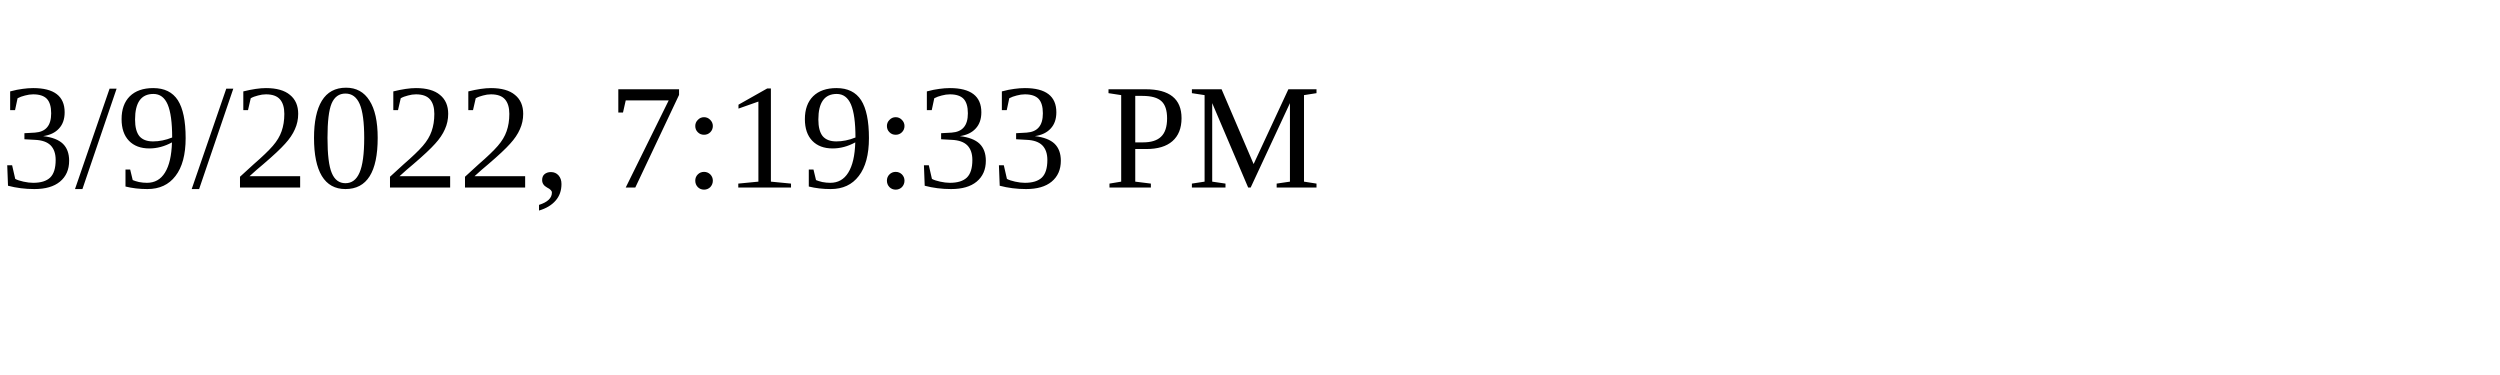
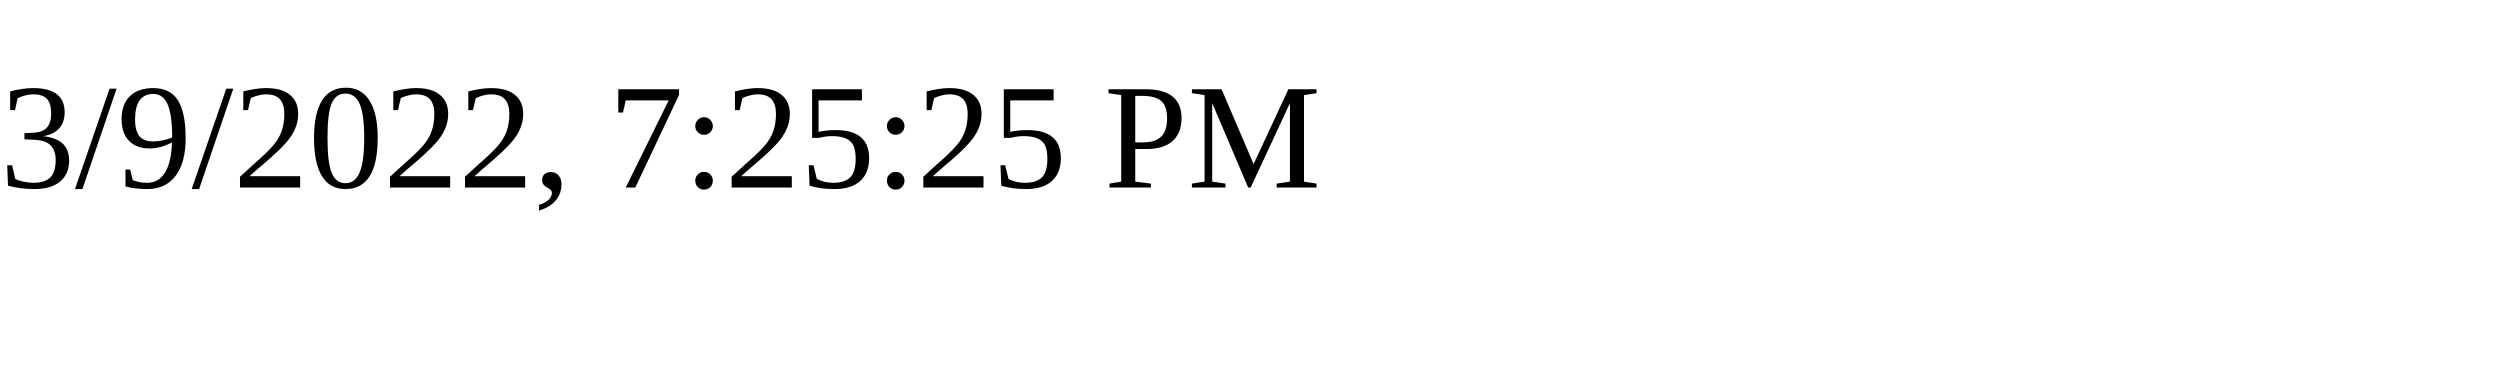
<svg xmlns="http://www.w3.org/2000/svg" height="30" width="200">
-   <text x="0" y="15">3/9/2022, 7:19:33 PM</text>
+   <text x="0" y="15">3/9/2022, 7:25:25 PM</text>
</svg>
